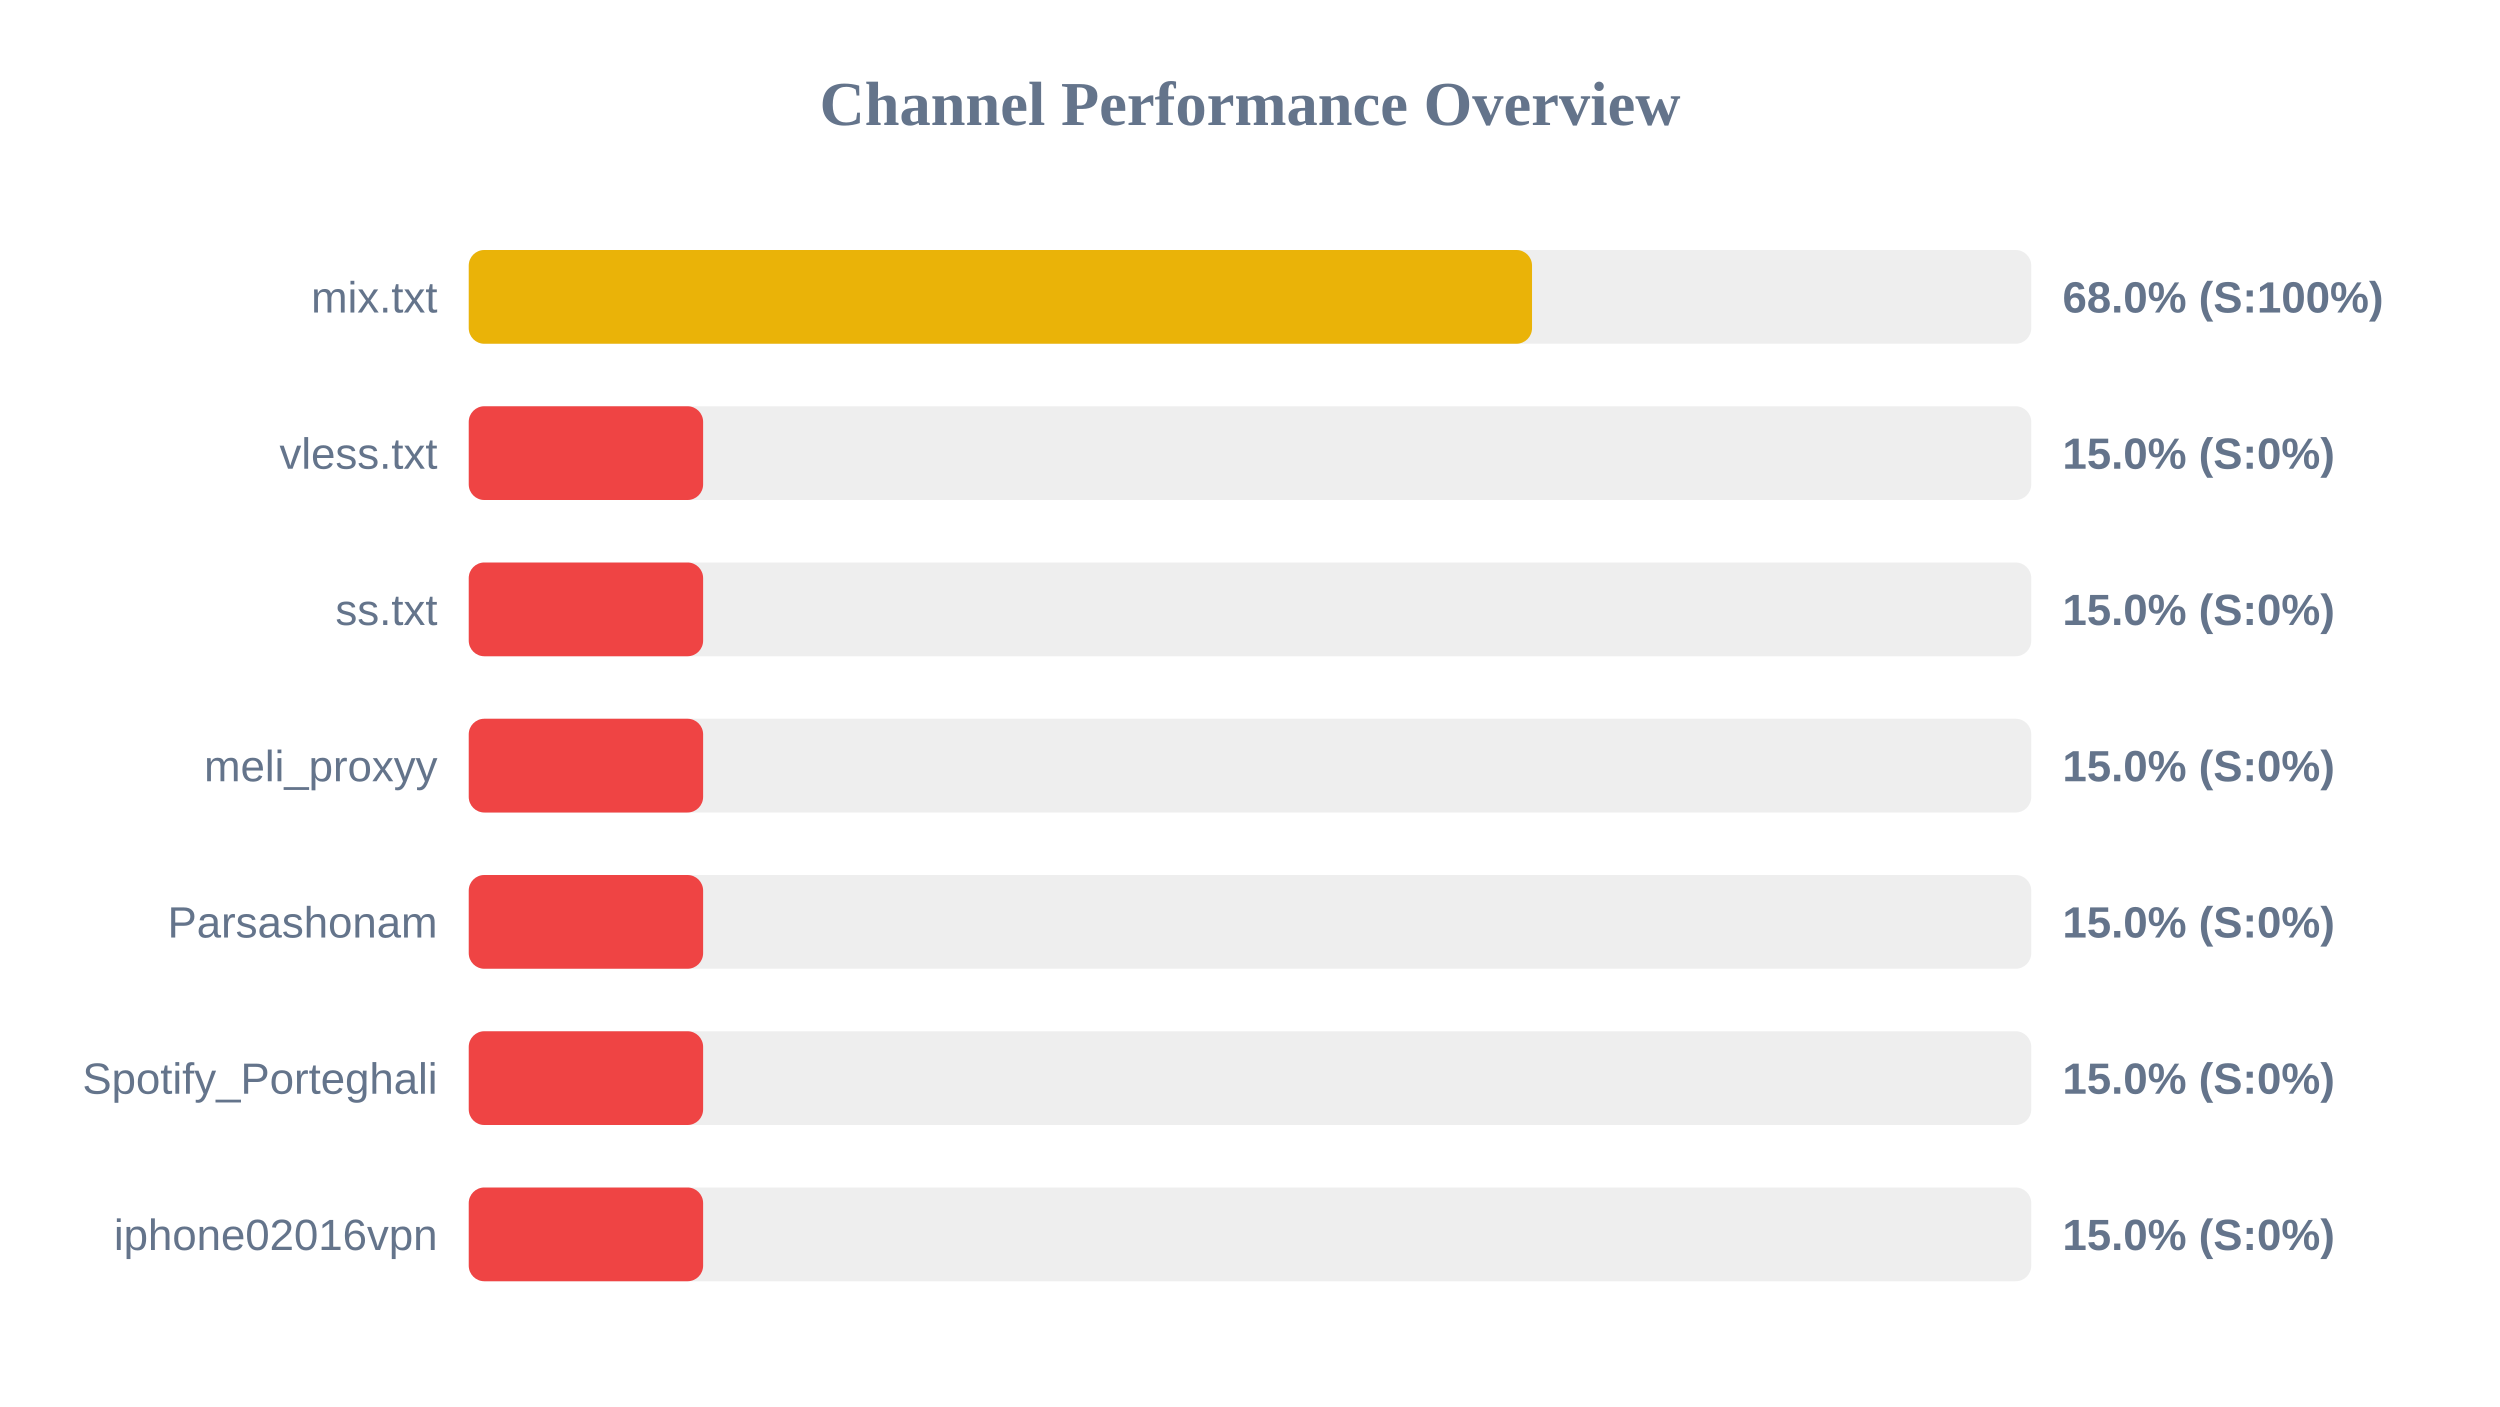
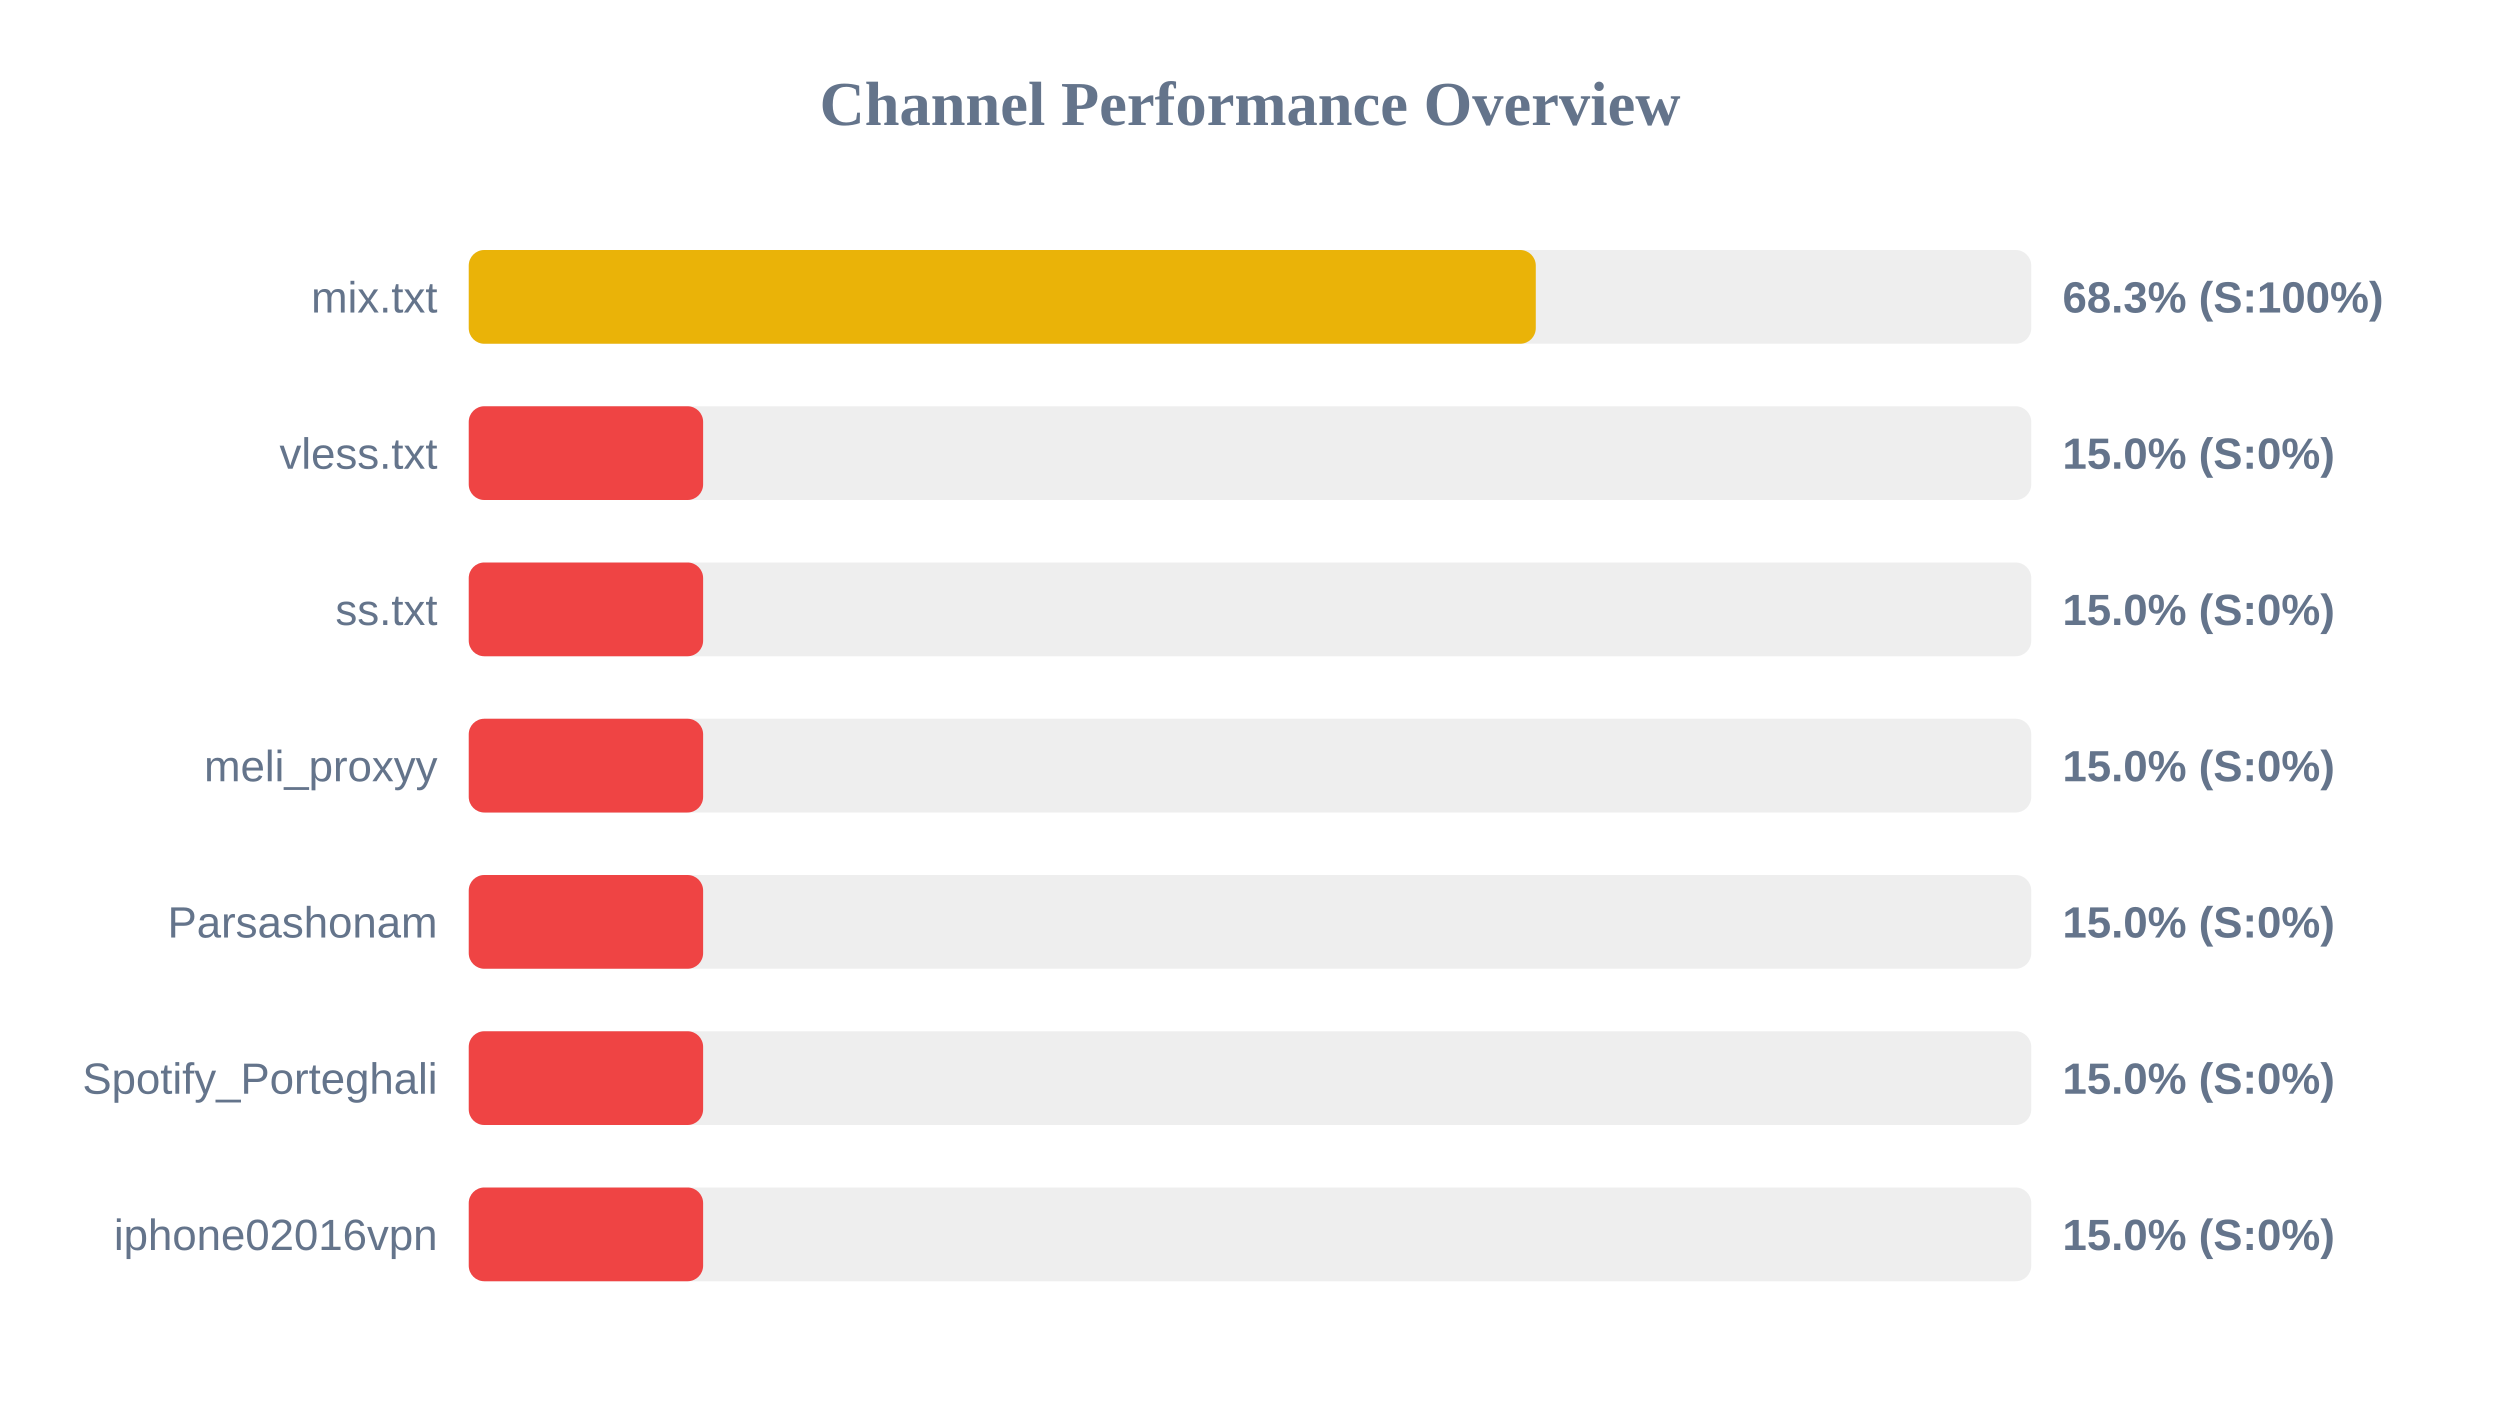
<svg xmlns="http://www.w3.org/2000/svg" width="800" height="450" version="1.1">
  <style>
        .row { font: 14px Arial; fill: #64748b; }
        .score { font: bold 14px Arial; fill: #64748b; }
    </style>
  <text x="400" y="40" text-anchor="middle" font-size="20px" font-weight="bold" fill="#64748b">Channel Performance Overview</text>
  <rect x="150" y="80" width="500" height="30" fill="#eee" rx="5" />
-   <rect x="150" y="80" width="340.25" height="30" fill="#eab308" rx="5" />
+   <rect x="150" y="80" width="341.45" height="30" fill="#eab308" rx="5" />
  <text x="140" y="100" text-anchor="end" class="row">mix.txt</text>
-   <text x="660" y="100" text-anchor="start" class="score">68.0% (S:100%)</text>
+   <text x="660" y="100" text-anchor="start" class="score">68.3% (S:100%)</text>
  <rect x="150" y="130" width="500" height="30" fill="#eee" rx="5" />
  <rect x="150" y="130" width="75.0" height="30" fill="#ef4444" rx="5" />
  <text x="140" y="150" text-anchor="end" class="row">vless.txt</text>
  <text x="660" y="150" text-anchor="start" class="score">15.0% (S:0%)</text>
  <rect x="150" y="180" width="500" height="30" fill="#eee" rx="5" />
  <rect x="150" y="180" width="75.0" height="30" fill="#ef4444" rx="5" />
  <text x="140" y="200" text-anchor="end" class="row">ss.txt</text>
  <text x="660" y="200" text-anchor="start" class="score">15.0% (S:0%)</text>
  <rect x="150" y="230" width="500" height="30" fill="#eee" rx="5" />
  <rect x="150" y="230" width="75.0" height="30" fill="#ef4444" rx="5" />
  <text x="140" y="250" text-anchor="end" class="row">meli_proxyy</text>
  <text x="660" y="250" text-anchor="start" class="score">15.0% (S:0%)</text>
  <rect x="150" y="280" width="500" height="30" fill="#eee" rx="5" />
  <rect x="150" y="280" width="75.0" height="30" fill="#ef4444" rx="5" />
  <text x="140" y="300" text-anchor="end" class="row">Parsashonam</text>
  <text x="660" y="300" text-anchor="start" class="score">15.0% (S:0%)</text>
  <rect x="150" y="330" width="500" height="30" fill="#eee" rx="5" />
  <rect x="150" y="330" width="75.0" height="30" fill="#ef4444" rx="5" />
  <text x="140" y="350" text-anchor="end" class="row">Spotify_Porteghali</text>
  <text x="660" y="350" text-anchor="start" class="score">15.0% (S:0%)</text>
  <rect x="150" y="380" width="500" height="30" fill="#eee" rx="5" />
  <rect x="150" y="380" width="75.0" height="30" fill="#ef4444" rx="5" />
  <text x="140" y="400" text-anchor="end" class="row">iphone02016vpn</text>
  <text x="660" y="400" text-anchor="start" class="score">15.0% (S:0%)</text>
</svg>
